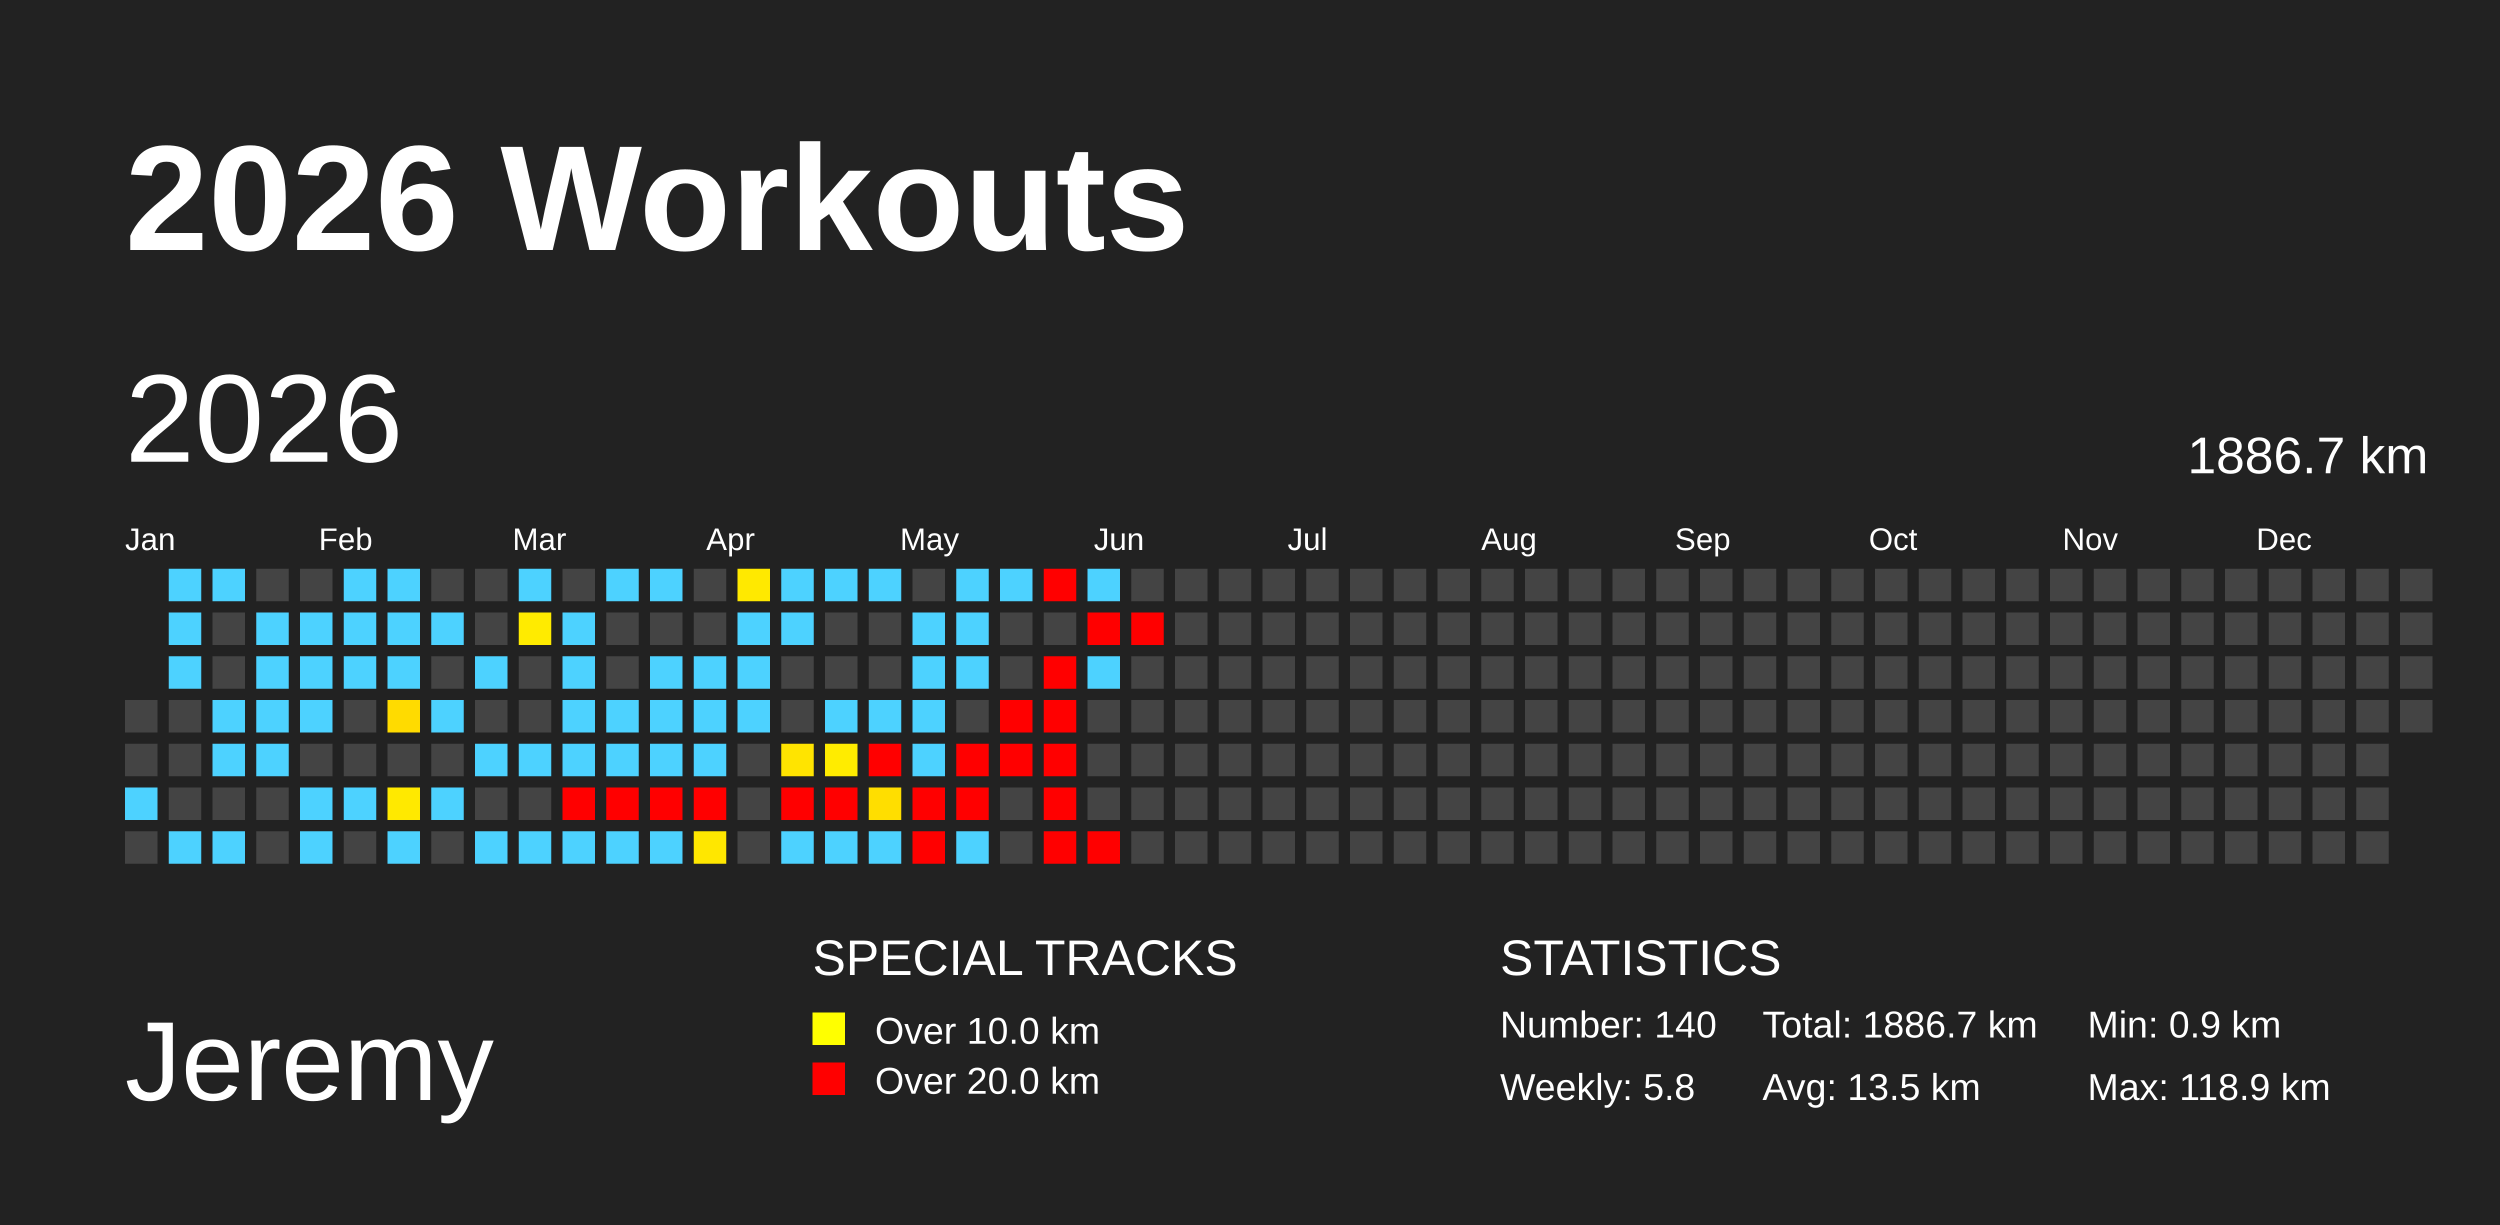
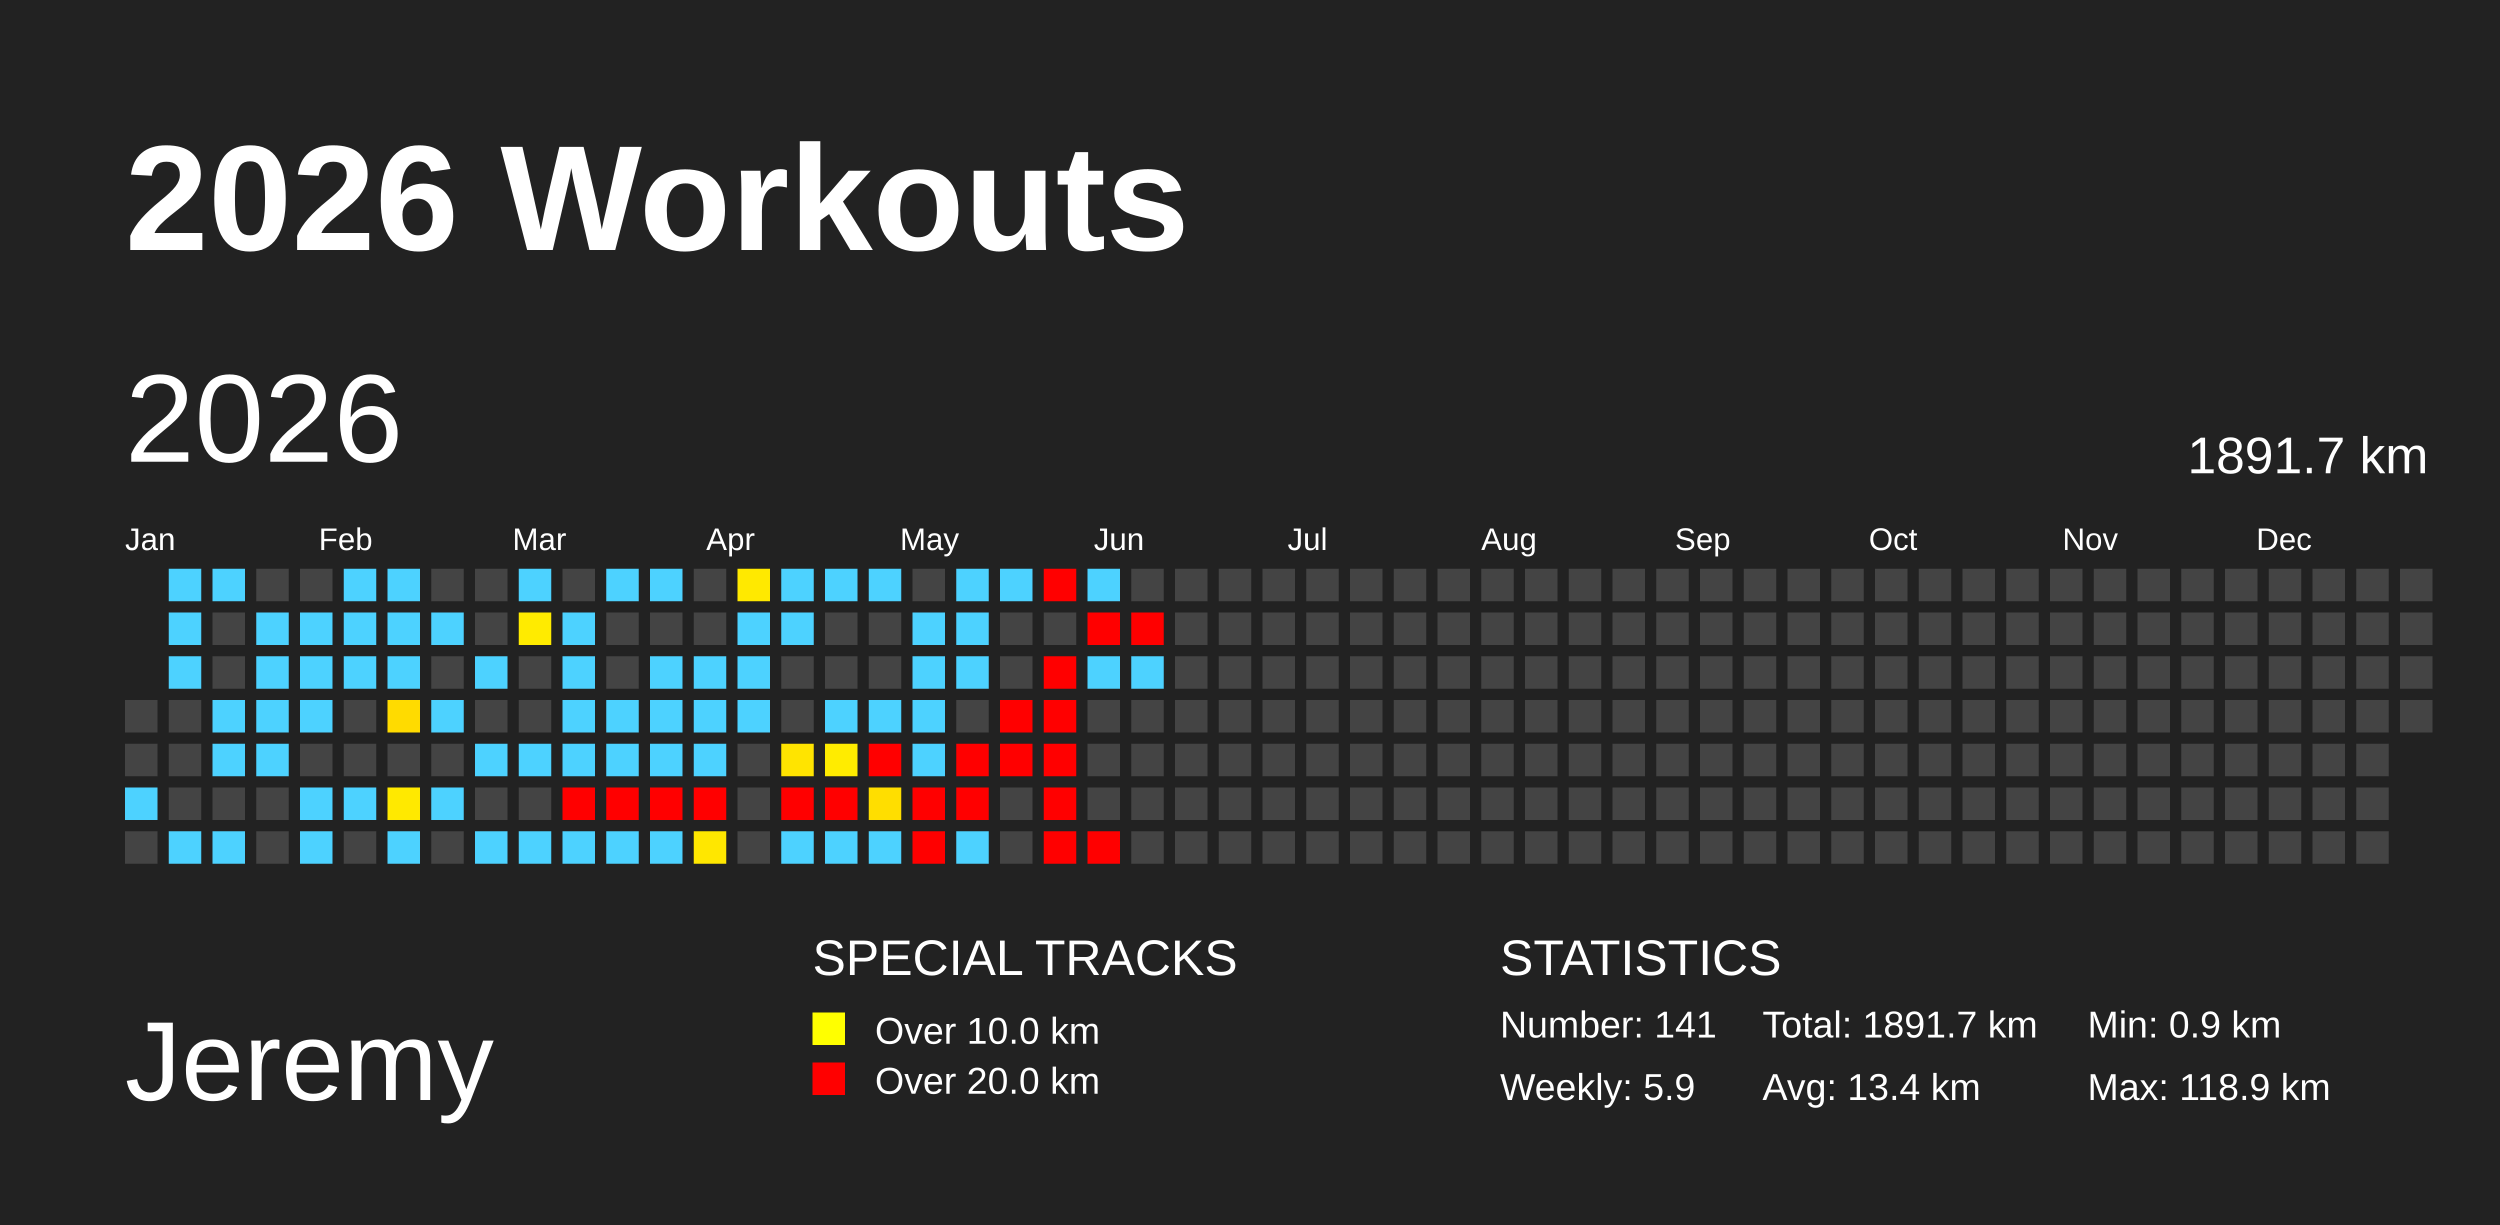
<svg xmlns="http://www.w3.org/2000/svg" baseProfile="full" height="98mm" version="1.1" viewBox="0,0,200,98" width="200mm">
  <defs />
  <rect fill="#222222" height="98" width="200" x="0" y="0" />
  <text fill="#FFFFFF" style="font-size:12px; font-family:Arial; font-weight:bold;" x="10" y="20">2026 Workouts</text>
  <text fill="#FFFFFF" style="font-size:9px; font-family:Arial" x="10" y="88">Jeremy</text>
  <text fill="#FFFFFF" style="font-size:4px; font-family:Arial" x="65" y="78">SPECIAL TRACKS</text>
  <rect fill="yellow" height="2.6" width="2.6" x="65" y="81" />
  <text fill="#FFFFFF" style="font-size:3px; font-family:Arial" x="70" y="83.5">Over 10.0 km</text>
  <rect fill="red" height="2.6" width="2.6" x="65" y="85" />
  <text fill="#FFFFFF" style="font-size:3px; font-family:Arial" x="70" y="87.5">Over 20.0 km</text>
  <text fill="#FFFFFF" style="font-size:4px; font-family:Arial" x="120" y="78">STATISTICS</text>
-   <text fill="#FFFFFF" style="font-size:3px; font-family:Arial" x="120" y="83">Number: 140</text>
-   <text fill="#FFFFFF" style="font-size:3px; font-family:Arial" x="120" y="88">Weekly: 5.8</text>
-   <text fill="#FFFFFF" style="font-size:3px; font-family:Arial" x="141" y="83">Total: 1886.7 km</text>
-   <text fill="#FFFFFF" style="font-size:3px; font-family:Arial" x="141" y="88">Avg: 13.5 km</text>
+   <text fill="#FFFFFF" style="font-size:3px; font-family:Arial" x="120" y="83">Number: 141</text>
+   <text fill="#FFFFFF" style="font-size:3px; font-family:Arial" x="120" y="88">Weekly: 5.9</text>
+   <text fill="#FFFFFF" style="font-size:3px; font-family:Arial" x="141" y="83">Total: 1891.7 km</text>
+   <text fill="#FFFFFF" style="font-size:3px; font-family:Arial" x="141" y="88">Avg: 13.4 km</text>
  <text fill="#FFFFFF" style="font-size:3px; font-family:Arial" x="167" y="83">Min: 0.9 km</text>
  <text fill="#FFFFFF" style="font-size:3px; font-family:Arial" x="167" y="88">Max: 118.9 km</text>
  <text dominant-baseline="hanging" fill="#FFFFFF" style="font-size:10.0px; font-family:Arial;" x="10" y="30">2026</text>
-   <text dominant-baseline="hanging" fill="#FFFFFF" style="font-size:4.125px; font-family:Arial;" x="175" y="35">1886.7 km</text>
+   <text dominant-baseline="hanging" fill="#FFFFFF" style="font-size:4.125px; font-family:Arial;" x="175" y="35">1891.7 km</text>
  <text fill="#FFFFFF" style="font-size:2.5px; font-family:Arial" x="10.0" y="44">Jan</text>
  <text fill="#FFFFFF" style="font-size:2.5px; font-family:Arial" x="25.5" y="44">Feb</text>
  <text fill="#FFFFFF" style="font-size:2.5px; font-family:Arial" x="41.0" y="44">Mar</text>
  <text fill="#FFFFFF" style="font-size:2.5px; font-family:Arial" x="56.5" y="44">Apr</text>
  <text fill="#FFFFFF" style="font-size:2.5px; font-family:Arial" x="72.0" y="44">May</text>
  <text fill="#FFFFFF" style="font-size:2.5px; font-family:Arial" x="87.5" y="44">Jun</text>
  <text fill="#FFFFFF" style="font-size:2.5px; font-family:Arial" x="103.0" y="44">Jul</text>
  <text fill="#FFFFFF" style="font-size:2.5px; font-family:Arial" x="118.5" y="44">Aug</text>
  <text fill="#FFFFFF" style="font-size:2.5px; font-family:Arial" x="134.0" y="44">Sep</text>
  <text fill="#FFFFFF" style="font-size:2.5px; font-family:Arial" x="149.5" y="44">Oct</text>
  <text fill="#FFFFFF" style="font-size:2.5px; font-family:Arial" x="165.0" y="44">Nov</text>
  <text fill="#FFFFFF" style="font-size:2.5px; font-family:Arial" x="180.5" y="44">Dec</text>
  <rect fill="#444444" height="2.6" width="2.6" x="10.0" y="56.0" />
  <rect fill="#444444" height="2.6" width="2.6" x="10.0" y="59.5" />
  <rect fill="#4dd2ff" height="2.6" width="2.6" x="10.0" y="63.0" />
  <rect fill="#444444" height="2.6" width="2.6" x="10.0" y="66.5" />
  <rect fill="#4dd2ff" height="2.6" width="2.6" x="13.5" y="45.5" />
  <rect fill="#4dd2ff" height="2.6" width="2.6" x="13.5" y="49.0" />
  <rect fill="#4dd2ff" height="2.6" width="2.6" x="13.5" y="52.5" />
  <rect fill="#444444" height="2.6" width="2.6" x="13.5" y="56.0" />
  <rect fill="#444444" height="2.6" width="2.6" x="13.5" y="59.5" />
  <rect fill="#444444" height="2.6" width="2.6" x="13.5" y="63.0" />
  <rect fill="#4dd2ff" height="2.6" width="2.6" x="13.5" y="66.5" />
  <rect fill="#4dd2ff" height="2.6" width="2.6" x="17.0" y="45.5" />
  <rect fill="#444444" height="2.6" width="2.6" x="17.0" y="49.0" />
  <rect fill="#444444" height="2.6" width="2.6" x="17.0" y="52.5" />
  <rect fill="#4dd2ff" height="2.6" width="2.6" x="17.0" y="56.0" />
  <rect fill="#4dd2ff" height="2.6" width="2.6" x="17.0" y="59.5" />
  <rect fill="#444444" height="2.6" width="2.6" x="17.0" y="63.0" />
  <rect fill="#4dd2ff" height="2.6" width="2.6" x="17.0" y="66.5" />
  <rect fill="#444444" height="2.6" width="2.6" x="20.5" y="45.5" />
  <rect fill="#4dd2ff" height="2.6" width="2.6" x="20.5" y="49.0" />
  <rect fill="#4dd2ff" height="2.6" width="2.6" x="20.5" y="52.5" />
  <rect fill="#4dd2ff" height="2.6" width="2.6" x="20.5" y="56.0" />
  <rect fill="#4dd2ff" height="2.6" width="2.6" x="20.5" y="59.5" />
  <rect fill="#444444" height="2.6" width="2.6" x="20.5" y="63.0" />
  <rect fill="#444444" height="2.6" width="2.6" x="20.5" y="66.5" />
  <rect fill="#444444" height="2.6" width="2.6" x="24.0" y="45.5" />
  <rect fill="#4dd2ff" height="2.6" width="2.6" x="24.0" y="49.0" />
  <rect fill="#4dd2ff" height="2.6" width="2.6" x="24.0" y="52.5" />
  <rect fill="#4dd2ff" height="2.6" width="2.6" x="24.0" y="56.0" />
  <rect fill="#444444" height="2.6" width="2.6" x="24.0" y="59.5" />
  <rect fill="#4dd2ff" height="2.6" width="2.6" x="24.0" y="63.0" />
  <rect fill="#4dd2ff" height="2.6" width="2.6" x="24.0" y="66.5" />
  <rect fill="#4dd2ff" height="2.6" width="2.6" x="27.5" y="45.5" />
  <rect fill="#4dd2ff" height="2.6" width="2.6" x="27.5" y="49.0" />
  <rect fill="#4dd2ff" height="2.6" width="2.6" x="27.5" y="52.5" />
  <rect fill="#444444" height="2.6" width="2.6" x="27.5" y="56.0" />
  <rect fill="#444444" height="2.6" width="2.6" x="27.5" y="59.5" />
  <rect fill="#4dd2ff" height="2.6" width="2.6" x="27.5" y="63.0" />
  <rect fill="#444444" height="2.6" width="2.6" x="27.5" y="66.5" />
  <rect fill="#4dd2ff" height="2.6" width="2.6" x="31.0" y="45.5" />
  <rect fill="#4dd2ff" height="2.6" width="2.6" x="31.0" y="49.0" />
  <rect fill="#4dd2ff" height="2.6" width="2.6" x="31.0" y="52.5" />
  <rect fill="#ffdb00" height="2.6" width="2.6" x="31.0" y="56.0" />
  <rect fill="#444444" height="2.6" width="2.6" x="31.0" y="59.5" />
  <rect fill="#ffe900" height="2.6" width="2.6" x="31.0" y="63.0" />
  <rect fill="#4dd2ff" height="2.6" width="2.6" x="31.0" y="66.5" />
  <rect fill="#444444" height="2.6" width="2.6" x="34.5" y="45.5" />
  <rect fill="#4dd2ff" height="2.6" width="2.6" x="34.5" y="49.0" />
  <rect fill="#444444" height="2.6" width="2.6" x="34.5" y="52.5" />
  <rect fill="#4dd2ff" height="2.6" width="2.6" x="34.5" y="56.0" />
  <rect fill="#444444" height="2.6" width="2.6" x="34.5" y="59.5" />
  <rect fill="#4dd2ff" height="2.6" width="2.6" x="34.5" y="63.0" />
  <rect fill="#444444" height="2.6" width="2.6" x="34.5" y="66.5" />
  <rect fill="#444444" height="2.6" width="2.6" x="38.0" y="45.5" />
  <rect fill="#444444" height="2.6" width="2.6" x="38.0" y="49.0" />
  <rect fill="#4dd2ff" height="2.6" width="2.6" x="38.0" y="52.5" />
  <rect fill="#444444" height="2.6" width="2.6" x="38.0" y="56.0" />
  <rect fill="#4dd2ff" height="2.6" width="2.6" x="38.0" y="59.5" />
  <rect fill="#444444" height="2.6" width="2.6" x="38.0" y="63.0" />
  <rect fill="#4dd2ff" height="2.6" width="2.6" x="38.0" y="66.5" />
  <rect fill="#4dd2ff" height="2.6" width="2.6" x="41.5" y="45.5" />
  <rect fill="#ffeb00" height="2.6" width="2.6" x="41.5" y="49.0" />
  <rect fill="#444444" height="2.6" width="2.6" x="41.5" y="52.5" />
  <rect fill="#444444" height="2.6" width="2.6" x="41.5" y="56.0" />
  <rect fill="#4dd2ff" height="2.6" width="2.6" x="41.5" y="59.5" />
  <rect fill="#444444" height="2.6" width="2.6" x="41.5" y="63.0" />
  <rect fill="#4dd2ff" height="2.6" width="2.6" x="41.5" y="66.5" />
  <rect fill="#444444" height="2.6" width="2.6" x="45.0" y="45.5" />
  <rect fill="#4dd2ff" height="2.6" width="2.6" x="45.0" y="49.0" />
  <rect fill="#4dd2ff" height="2.6" width="2.6" x="45.0" y="52.5" />
  <rect fill="#4dd2ff" height="2.6" width="2.6" x="45.0" y="56.0" />
  <rect fill="#4dd2ff" height="2.6" width="2.6" x="45.0" y="59.5" />
  <rect fill="red" height="2.6" width="2.6" x="45.0" y="63.0" />
  <rect fill="#4dd2ff" height="2.6" width="2.6" x="45.0" y="66.5" />
  <rect fill="#4dd2ff" height="2.6" width="2.6" x="48.5" y="45.5" />
  <rect fill="#444444" height="2.6" width="2.6" x="48.5" y="49.0" />
  <rect fill="#444444" height="2.6" width="2.6" x="48.5" y="52.5" />
  <rect fill="#4dd2ff" height="2.6" width="2.6" x="48.5" y="56.0" />
  <rect fill="#4dd2ff" height="2.6" width="2.6" x="48.5" y="59.5" />
  <rect fill="red" height="2.6" width="2.6" x="48.5" y="63.0" />
  <rect fill="#4dd2ff" height="2.6" width="2.6" x="48.5" y="66.5" />
  <rect fill="#4dd2ff" height="2.6" width="2.6" x="52.0" y="45.5" />
  <rect fill="#444444" height="2.6" width="2.6" x="52.0" y="49.0" />
  <rect fill="#4dd2ff" height="2.6" width="2.6" x="52.0" y="52.5" />
  <rect fill="#4dd2ff" height="2.6" width="2.6" x="52.0" y="56.0" />
  <rect fill="#4dd2ff" height="2.6" width="2.6" x="52.0" y="59.5" />
  <rect fill="red" height="2.6" width="2.6" x="52.0" y="63.0" />
  <rect fill="#4dd2ff" height="2.6" width="2.6" x="52.0" y="66.5" />
  <rect fill="#444444" height="2.6" width="2.6" x="55.5" y="45.5" />
  <rect fill="#444444" height="2.6" width="2.6" x="55.5" y="49.0" />
  <rect fill="#4dd2ff" height="2.6" width="2.6" x="55.5" y="52.5" />
  <rect fill="#4dd2ff" height="2.6" width="2.6" x="55.5" y="56.0" />
  <rect fill="#4dd2ff" height="2.6" width="2.6" x="55.5" y="59.5" />
  <rect fill="red" height="2.6" width="2.6" x="55.5" y="63.0" />
  <rect fill="#ffe700" height="2.6" width="2.6" x="55.5" y="66.5" />
  <rect fill="#ffe900" height="2.6" width="2.6" x="59.0" y="45.5" />
  <rect fill="#4dd2ff" height="2.6" width="2.6" x="59.0" y="49.0" />
  <rect fill="#4dd2ff" height="2.6" width="2.6" x="59.0" y="52.5" />
  <rect fill="#4dd2ff" height="2.6" width="2.6" x="59.0" y="56.0" />
  <rect fill="#444444" height="2.6" width="2.6" x="59.0" y="59.5" />
  <rect fill="#444444" height="2.6" width="2.6" x="59.0" y="63.0" />
  <rect fill="#444444" height="2.6" width="2.6" x="59.0" y="66.5" />
  <rect fill="#4dd2ff" height="2.6" width="2.6" x="62.5" y="45.5" />
  <rect fill="#4dd2ff" height="2.6" width="2.6" x="62.5" y="49.0" />
  <rect fill="#444444" height="2.6" width="2.6" x="62.5" y="52.5" />
  <rect fill="#444444" height="2.6" width="2.6" x="62.5" y="56.0" />
  <rect fill="#ffe400" height="2.6" width="2.6" x="62.5" y="59.5" />
  <rect fill="red" height="2.6" width="2.6" x="62.5" y="63.0" />
  <rect fill="#4dd2ff" height="2.6" width="2.6" x="62.5" y="66.5" />
  <rect fill="#4dd2ff" height="2.6" width="2.6" x="66.0" y="45.5" />
  <rect fill="#444444" height="2.6" width="2.6" x="66.0" y="49.0" />
  <rect fill="#444444" height="2.6" width="2.6" x="66.0" y="52.5" />
  <rect fill="#4dd2ff" height="2.6" width="2.6" x="66.0" y="56.0" />
  <rect fill="#ffec00" height="2.6" width="2.6" x="66.0" y="59.5" />
  <rect fill="red" height="2.6" width="2.6" x="66.0" y="63.0" />
  <rect fill="#4dd2ff" height="2.6" width="2.6" x="66.0" y="66.5" />
  <rect fill="#4dd2ff" height="2.6" width="2.6" x="69.5" y="45.5" />
  <rect fill="#444444" height="2.6" width="2.6" x="69.5" y="49.0" />
  <rect fill="#444444" height="2.6" width="2.6" x="69.5" y="52.5" />
  <rect fill="#4dd2ff" height="2.6" width="2.6" x="69.5" y="56.0" />
  <rect fill="red" height="2.6" width="2.6" x="69.5" y="59.5" />
  <rect fill="#ffde00" height="2.6" width="2.6" x="69.5" y="63.0" />
  <rect fill="#4dd2ff" height="2.6" width="2.6" x="69.5" y="66.5" />
  <rect fill="#444444" height="2.6" width="2.6" x="73.0" y="45.5" />
  <rect fill="#4dd2ff" height="2.6" width="2.6" x="73.0" y="49.0" />
  <rect fill="#4dd2ff" height="2.6" width="2.6" x="73.0" y="52.5" />
  <rect fill="#4dd2ff" height="2.6" width="2.6" x="73.0" y="56.0" />
  <rect fill="#4dd2ff" height="2.6" width="2.6" x="73.0" y="59.5" />
  <rect fill="red" height="2.6" width="2.6" x="73.0" y="63.0" />
  <rect fill="red" height="2.6" width="2.6" x="73.0" y="66.5" />
  <rect fill="#4dd2ff" height="2.6" width="2.6" x="76.5" y="45.5" />
  <rect fill="#4dd2ff" height="2.6" width="2.6" x="76.5" y="49.0" />
  <rect fill="#4dd2ff" height="2.6" width="2.6" x="76.5" y="52.5" />
  <rect fill="#444444" height="2.6" width="2.6" x="76.5" y="56.0" />
  <rect fill="red" height="2.6" width="2.6" x="76.5" y="59.5" />
  <rect fill="red" height="2.6" width="2.6" x="76.5" y="63.0" />
  <rect fill="#4dd2ff" height="2.6" width="2.6" x="76.5" y="66.5" />
  <rect fill="#4dd2ff" height="2.6" width="2.6" x="80.0" y="45.5" />
  <rect fill="#444444" height="2.6" width="2.6" x="80.0" y="49.0" />
  <rect fill="#444444" height="2.6" width="2.6" x="80.0" y="52.5" />
  <rect fill="red" height="2.6" width="2.6" x="80.0" y="56.0" />
  <rect fill="red" height="2.6" width="2.6" x="80.0" y="59.5" />
  <rect fill="#444444" height="2.6" width="2.6" x="80.0" y="63.0" />
  <rect fill="#444444" height="2.6" width="2.6" x="80.0" y="66.5" />
  <rect fill="red" height="2.6" width="2.6" x="83.5" y="45.5" />
  <rect fill="#444444" height="2.6" width="2.6" x="83.5" y="49.0" />
  <rect fill="red" height="2.6" width="2.6" x="83.5" y="52.5" />
  <rect fill="red" height="2.6" width="2.6" x="83.5" y="56.0" />
  <rect fill="red" height="2.6" width="2.6" x="83.5" y="59.5" />
  <rect fill="red" height="2.6" width="2.6" x="83.5" y="63.0" />
  <rect fill="red" height="2.6" width="2.6" x="83.5" y="66.5" />
  <rect fill="#4dd2ff" height="2.6" width="2.6" x="87.0" y="45.5" />
  <rect fill="red" height="2.6" width="2.6" x="87.0" y="49.0" />
  <rect fill="#4dd2ff" height="2.6" width="2.6" x="87.0" y="52.5" />
  <rect fill="#444444" height="2.6" width="2.6" x="87.0" y="56.0" />
  <rect fill="#444444" height="2.6" width="2.6" x="87.0" y="59.5" />
  <rect fill="#444444" height="2.6" width="2.6" x="87.0" y="63.0" />
  <rect fill="red" height="2.6" width="2.6" x="87.0" y="66.5" />
  <rect fill="#444444" height="2.6" width="2.6" x="90.5" y="45.5" />
  <rect fill="red" height="2.6" width="2.6" x="90.5" y="49.0" />
-   <rect fill="#444444" height="2.6" width="2.6" x="90.5" y="52.5" />
+   <rect fill="#4dd2ff" height="2.6" width="2.6" x="90.5" y="52.5" />
  <rect fill="#444444" height="2.6" width="2.6" x="90.5" y="56.0" />
  <rect fill="#444444" height="2.6" width="2.6" x="90.5" y="59.5" />
  <rect fill="#444444" height="2.6" width="2.6" x="90.5" y="63.0" />
  <rect fill="#444444" height="2.6" width="2.6" x="90.5" y="66.5" />
  <rect fill="#444444" height="2.6" width="2.6" x="94.0" y="45.5" />
  <rect fill="#444444" height="2.6" width="2.6" x="94.0" y="49.0" />
  <rect fill="#444444" height="2.6" width="2.6" x="94.0" y="52.5" />
  <rect fill="#444444" height="2.6" width="2.6" x="94.0" y="56.0" />
  <rect fill="#444444" height="2.6" width="2.6" x="94.0" y="59.5" />
  <rect fill="#444444" height="2.6" width="2.6" x="94.0" y="63.0" />
  <rect fill="#444444" height="2.6" width="2.6" x="94.0" y="66.5" />
  <rect fill="#444444" height="2.6" width="2.6" x="97.5" y="45.5" />
  <rect fill="#444444" height="2.6" width="2.6" x="97.5" y="49.0" />
  <rect fill="#444444" height="2.6" width="2.6" x="97.5" y="52.5" />
  <rect fill="#444444" height="2.6" width="2.6" x="97.5" y="56.0" />
  <rect fill="#444444" height="2.6" width="2.6" x="97.5" y="59.5" />
  <rect fill="#444444" height="2.6" width="2.6" x="97.5" y="63.0" />
  <rect fill="#444444" height="2.6" width="2.6" x="97.5" y="66.5" />
  <rect fill="#444444" height="2.6" width="2.6" x="101.0" y="45.5" />
  <rect fill="#444444" height="2.6" width="2.6" x="101.0" y="49.0" />
  <rect fill="#444444" height="2.6" width="2.6" x="101.0" y="52.5" />
  <rect fill="#444444" height="2.6" width="2.6" x="101.0" y="56.0" />
  <rect fill="#444444" height="2.6" width="2.6" x="101.0" y="59.5" />
  <rect fill="#444444" height="2.6" width="2.6" x="101.0" y="63.0" />
  <rect fill="#444444" height="2.6" width="2.6" x="101.0" y="66.5" />
  <rect fill="#444444" height="2.6" width="2.6" x="104.5" y="45.5" />
  <rect fill="#444444" height="2.6" width="2.6" x="104.5" y="49.0" />
  <rect fill="#444444" height="2.6" width="2.6" x="104.5" y="52.5" />
  <rect fill="#444444" height="2.6" width="2.6" x="104.5" y="56.0" />
  <rect fill="#444444" height="2.6" width="2.6" x="104.5" y="59.5" />
  <rect fill="#444444" height="2.6" width="2.6" x="104.5" y="63.0" />
  <rect fill="#444444" height="2.6" width="2.6" x="104.5" y="66.5" />
  <rect fill="#444444" height="2.6" width="2.6" x="108.0" y="45.5" />
  <rect fill="#444444" height="2.6" width="2.6" x="108.0" y="49.0" />
  <rect fill="#444444" height="2.6" width="2.6" x="108.0" y="52.5" />
  <rect fill="#444444" height="2.6" width="2.6" x="108.0" y="56.0" />
  <rect fill="#444444" height="2.6" width="2.6" x="108.0" y="59.5" />
  <rect fill="#444444" height="2.6" width="2.6" x="108.0" y="63.0" />
  <rect fill="#444444" height="2.6" width="2.6" x="108.0" y="66.5" />
  <rect fill="#444444" height="2.6" width="2.6" x="111.5" y="45.5" />
  <rect fill="#444444" height="2.6" width="2.6" x="111.5" y="49.0" />
  <rect fill="#444444" height="2.6" width="2.6" x="111.5" y="52.5" />
  <rect fill="#444444" height="2.6" width="2.6" x="111.5" y="56.0" />
  <rect fill="#444444" height="2.6" width="2.6" x="111.5" y="59.5" />
  <rect fill="#444444" height="2.6" width="2.6" x="111.5" y="63.0" />
  <rect fill="#444444" height="2.6" width="2.6" x="111.5" y="66.5" />
  <rect fill="#444444" height="2.6" width="2.6" x="115.0" y="45.5" />
  <rect fill="#444444" height="2.6" width="2.6" x="115.0" y="49.0" />
  <rect fill="#444444" height="2.6" width="2.6" x="115.0" y="52.5" />
  <rect fill="#444444" height="2.6" width="2.6" x="115.0" y="56.0" />
  <rect fill="#444444" height="2.6" width="2.6" x="115.0" y="59.5" />
  <rect fill="#444444" height="2.6" width="2.6" x="115.0" y="63.0" />
  <rect fill="#444444" height="2.6" width="2.6" x="115.0" y="66.5" />
  <rect fill="#444444" height="2.6" width="2.6" x="118.5" y="45.5" />
  <rect fill="#444444" height="2.6" width="2.6" x="118.5" y="49.0" />
  <rect fill="#444444" height="2.6" width="2.6" x="118.5" y="52.5" />
  <rect fill="#444444" height="2.6" width="2.6" x="118.5" y="56.0" />
  <rect fill="#444444" height="2.6" width="2.6" x="118.5" y="59.5" />
  <rect fill="#444444" height="2.6" width="2.6" x="118.5" y="63.0" />
  <rect fill="#444444" height="2.6" width="2.6" x="118.5" y="66.5" />
  <rect fill="#444444" height="2.6" width="2.6" x="122.0" y="45.5" />
  <rect fill="#444444" height="2.6" width="2.6" x="122.0" y="49.0" />
  <rect fill="#444444" height="2.6" width="2.6" x="122.0" y="52.5" />
  <rect fill="#444444" height="2.6" width="2.6" x="122.0" y="56.0" />
  <rect fill="#444444" height="2.6" width="2.6" x="122.0" y="59.5" />
  <rect fill="#444444" height="2.6" width="2.6" x="122.0" y="63.0" />
  <rect fill="#444444" height="2.6" width="2.6" x="122.0" y="66.5" />
  <rect fill="#444444" height="2.6" width="2.6" x="125.5" y="45.5" />
  <rect fill="#444444" height="2.6" width="2.6" x="125.5" y="49.0" />
  <rect fill="#444444" height="2.6" width="2.6" x="125.5" y="52.5" />
  <rect fill="#444444" height="2.6" width="2.6" x="125.5" y="56.0" />
  <rect fill="#444444" height="2.6" width="2.6" x="125.5" y="59.5" />
  <rect fill="#444444" height="2.6" width="2.6" x="125.5" y="63.0" />
  <rect fill="#444444" height="2.6" width="2.6" x="125.5" y="66.5" />
  <rect fill="#444444" height="2.6" width="2.6" x="129.0" y="45.5" />
  <rect fill="#444444" height="2.6" width="2.6" x="129.0" y="49.0" />
  <rect fill="#444444" height="2.6" width="2.6" x="129.0" y="52.5" />
  <rect fill="#444444" height="2.6" width="2.6" x="129.0" y="56.0" />
  <rect fill="#444444" height="2.6" width="2.6" x="129.0" y="59.5" />
  <rect fill="#444444" height="2.6" width="2.6" x="129.0" y="63.0" />
  <rect fill="#444444" height="2.6" width="2.6" x="129.0" y="66.5" />
  <rect fill="#444444" height="2.6" width="2.6" x="132.5" y="45.5" />
  <rect fill="#444444" height="2.6" width="2.6" x="132.5" y="49.0" />
  <rect fill="#444444" height="2.6" width="2.6" x="132.5" y="52.5" />
  <rect fill="#444444" height="2.6" width="2.6" x="132.5" y="56.0" />
  <rect fill="#444444" height="2.6" width="2.6" x="132.5" y="59.5" />
  <rect fill="#444444" height="2.6" width="2.6" x="132.5" y="63.0" />
  <rect fill="#444444" height="2.6" width="2.6" x="132.5" y="66.5" />
  <rect fill="#444444" height="2.6" width="2.6" x="136.0" y="45.5" />
  <rect fill="#444444" height="2.6" width="2.6" x="136.0" y="49.0" />
  <rect fill="#444444" height="2.6" width="2.6" x="136.0" y="52.5" />
  <rect fill="#444444" height="2.6" width="2.6" x="136.0" y="56.0" />
  <rect fill="#444444" height="2.6" width="2.6" x="136.0" y="59.5" />
  <rect fill="#444444" height="2.6" width="2.6" x="136.0" y="63.0" />
  <rect fill="#444444" height="2.6" width="2.6" x="136.0" y="66.5" />
  <rect fill="#444444" height="2.6" width="2.6" x="139.5" y="45.5" />
  <rect fill="#444444" height="2.6" width="2.6" x="139.5" y="49.0" />
  <rect fill="#444444" height="2.6" width="2.6" x="139.5" y="52.5" />
  <rect fill="#444444" height="2.6" width="2.6" x="139.5" y="56.0" />
  <rect fill="#444444" height="2.6" width="2.6" x="139.5" y="59.5" />
  <rect fill="#444444" height="2.6" width="2.6" x="139.5" y="63.0" />
  <rect fill="#444444" height="2.6" width="2.6" x="139.5" y="66.5" />
  <rect fill="#444444" height="2.6" width="2.6" x="143.0" y="45.5" />
  <rect fill="#444444" height="2.6" width="2.6" x="143.0" y="49.0" />
  <rect fill="#444444" height="2.6" width="2.6" x="143.0" y="52.5" />
  <rect fill="#444444" height="2.6" width="2.6" x="143.0" y="56.0" />
  <rect fill="#444444" height="2.6" width="2.6" x="143.0" y="59.5" />
  <rect fill="#444444" height="2.6" width="2.6" x="143.0" y="63.0" />
  <rect fill="#444444" height="2.6" width="2.6" x="143.0" y="66.5" />
  <rect fill="#444444" height="2.6" width="2.6" x="146.5" y="45.5" />
  <rect fill="#444444" height="2.6" width="2.6" x="146.5" y="49.0" />
  <rect fill="#444444" height="2.6" width="2.6" x="146.5" y="52.5" />
  <rect fill="#444444" height="2.6" width="2.6" x="146.5" y="56.0" />
  <rect fill="#444444" height="2.6" width="2.6" x="146.5" y="59.5" />
  <rect fill="#444444" height="2.6" width="2.6" x="146.5" y="63.0" />
  <rect fill="#444444" height="2.6" width="2.6" x="146.5" y="66.5" />
  <rect fill="#444444" height="2.6" width="2.6" x="150.0" y="45.5" />
  <rect fill="#444444" height="2.6" width="2.6" x="150.0" y="49.0" />
  <rect fill="#444444" height="2.6" width="2.6" x="150.0" y="52.5" />
  <rect fill="#444444" height="2.6" width="2.6" x="150.0" y="56.0" />
  <rect fill="#444444" height="2.6" width="2.6" x="150.0" y="59.5" />
  <rect fill="#444444" height="2.6" width="2.6" x="150.0" y="63.0" />
  <rect fill="#444444" height="2.6" width="2.6" x="150.0" y="66.5" />
  <rect fill="#444444" height="2.6" width="2.6" x="153.5" y="45.5" />
  <rect fill="#444444" height="2.6" width="2.6" x="153.5" y="49.0" />
  <rect fill="#444444" height="2.6" width="2.6" x="153.5" y="52.5" />
  <rect fill="#444444" height="2.6" width="2.6" x="153.5" y="56.0" />
  <rect fill="#444444" height="2.6" width="2.6" x="153.5" y="59.5" />
  <rect fill="#444444" height="2.6" width="2.6" x="153.5" y="63.0" />
  <rect fill="#444444" height="2.6" width="2.6" x="153.5" y="66.5" />
  <rect fill="#444444" height="2.6" width="2.6" x="157.0" y="45.5" />
  <rect fill="#444444" height="2.6" width="2.6" x="157.0" y="49.0" />
  <rect fill="#444444" height="2.6" width="2.6" x="157.0" y="52.5" />
  <rect fill="#444444" height="2.6" width="2.6" x="157.0" y="56.0" />
  <rect fill="#444444" height="2.6" width="2.6" x="157.0" y="59.5" />
  <rect fill="#444444" height="2.6" width="2.6" x="157.0" y="63.0" />
  <rect fill="#444444" height="2.6" width="2.6" x="157.0" y="66.5" />
  <rect fill="#444444" height="2.6" width="2.6" x="160.5" y="45.5" />
  <rect fill="#444444" height="2.6" width="2.6" x="160.5" y="49.0" />
  <rect fill="#444444" height="2.6" width="2.6" x="160.5" y="52.5" />
  <rect fill="#444444" height="2.6" width="2.6" x="160.5" y="56.0" />
  <rect fill="#444444" height="2.6" width="2.6" x="160.5" y="59.5" />
  <rect fill="#444444" height="2.6" width="2.6" x="160.5" y="63.0" />
  <rect fill="#444444" height="2.6" width="2.6" x="160.5" y="66.5" />
  <rect fill="#444444" height="2.6" width="2.6" x="164.0" y="45.5" />
  <rect fill="#444444" height="2.6" width="2.6" x="164.0" y="49.0" />
  <rect fill="#444444" height="2.6" width="2.6" x="164.0" y="52.5" />
  <rect fill="#444444" height="2.6" width="2.6" x="164.0" y="56.0" />
  <rect fill="#444444" height="2.6" width="2.6" x="164.0" y="59.5" />
  <rect fill="#444444" height="2.6" width="2.6" x="164.0" y="63.0" />
  <rect fill="#444444" height="2.6" width="2.6" x="164.0" y="66.5" />
  <rect fill="#444444" height="2.6" width="2.6" x="167.5" y="45.5" />
  <rect fill="#444444" height="2.6" width="2.6" x="167.5" y="49.0" />
  <rect fill="#444444" height="2.6" width="2.6" x="167.5" y="52.5" />
  <rect fill="#444444" height="2.6" width="2.6" x="167.5" y="56.0" />
  <rect fill="#444444" height="2.6" width="2.6" x="167.5" y="59.5" />
  <rect fill="#444444" height="2.6" width="2.6" x="167.5" y="63.0" />
  <rect fill="#444444" height="2.6" width="2.6" x="167.5" y="66.5" />
  <rect fill="#444444" height="2.6" width="2.6" x="171.0" y="45.5" />
  <rect fill="#444444" height="2.6" width="2.6" x="171.0" y="49.0" />
  <rect fill="#444444" height="2.6" width="2.6" x="171.0" y="52.5" />
  <rect fill="#444444" height="2.6" width="2.6" x="171.0" y="56.0" />
  <rect fill="#444444" height="2.6" width="2.6" x="171.0" y="59.5" />
  <rect fill="#444444" height="2.6" width="2.6" x="171.0" y="63.0" />
  <rect fill="#444444" height="2.6" width="2.6" x="171.0" y="66.5" />
  <rect fill="#444444" height="2.6" width="2.6" x="174.5" y="45.5" />
  <rect fill="#444444" height="2.6" width="2.6" x="174.5" y="49.0" />
  <rect fill="#444444" height="2.6" width="2.6" x="174.5" y="52.5" />
  <rect fill="#444444" height="2.6" width="2.6" x="174.5" y="56.0" />
  <rect fill="#444444" height="2.6" width="2.6" x="174.5" y="59.5" />
  <rect fill="#444444" height="2.6" width="2.6" x="174.5" y="63.0" />
  <rect fill="#444444" height="2.6" width="2.6" x="174.5" y="66.5" />
  <rect fill="#444444" height="2.6" width="2.6" x="178.0" y="45.5" />
  <rect fill="#444444" height="2.6" width="2.6" x="178.0" y="49.0" />
  <rect fill="#444444" height="2.6" width="2.6" x="178.0" y="52.5" />
  <rect fill="#444444" height="2.6" width="2.6" x="178.0" y="56.0" />
  <rect fill="#444444" height="2.6" width="2.6" x="178.0" y="59.5" />
  <rect fill="#444444" height="2.6" width="2.6" x="178.0" y="63.0" />
  <rect fill="#444444" height="2.6" width="2.6" x="178.0" y="66.5" />
  <rect fill="#444444" height="2.6" width="2.6" x="181.5" y="45.5" />
  <rect fill="#444444" height="2.6" width="2.6" x="181.5" y="49.0" />
  <rect fill="#444444" height="2.6" width="2.6" x="181.5" y="52.5" />
  <rect fill="#444444" height="2.6" width="2.6" x="181.5" y="56.0" />
  <rect fill="#444444" height="2.6" width="2.6" x="181.5" y="59.5" />
  <rect fill="#444444" height="2.6" width="2.6" x="181.5" y="63.0" />
  <rect fill="#444444" height="2.6" width="2.6" x="181.5" y="66.5" />
  <rect fill="#444444" height="2.6" width="2.6" x="185.0" y="45.5" />
  <rect fill="#444444" height="2.6" width="2.6" x="185.0" y="49.0" />
  <rect fill="#444444" height="2.6" width="2.6" x="185.0" y="52.5" />
  <rect fill="#444444" height="2.6" width="2.6" x="185.0" y="56.0" />
  <rect fill="#444444" height="2.6" width="2.6" x="185.0" y="59.5" />
  <rect fill="#444444" height="2.6" width="2.6" x="185.0" y="63.0" />
  <rect fill="#444444" height="2.6" width="2.6" x="185.0" y="66.5" />
  <rect fill="#444444" height="2.6" width="2.6" x="188.5" y="45.5" />
  <rect fill="#444444" height="2.6" width="2.6" x="188.5" y="49.0" />
  <rect fill="#444444" height="2.6" width="2.6" x="188.5" y="52.5" />
  <rect fill="#444444" height="2.6" width="2.6" x="188.5" y="56.0" />
  <rect fill="#444444" height="2.6" width="2.6" x="188.5" y="59.5" />
  <rect fill="#444444" height="2.6" width="2.6" x="188.5" y="63.0" />
  <rect fill="#444444" height="2.6" width="2.6" x="188.5" y="66.5" />
  <rect fill="#444444" height="2.6" width="2.6" x="192.0" y="45.5" />
  <rect fill="#444444" height="2.6" width="2.6" x="192.0" y="49.0" />
  <rect fill="#444444" height="2.6" width="2.6" x="192.0" y="52.5" />
  <rect fill="#444444" height="2.6" width="2.6" x="192.0" y="56.0" />
</svg>
